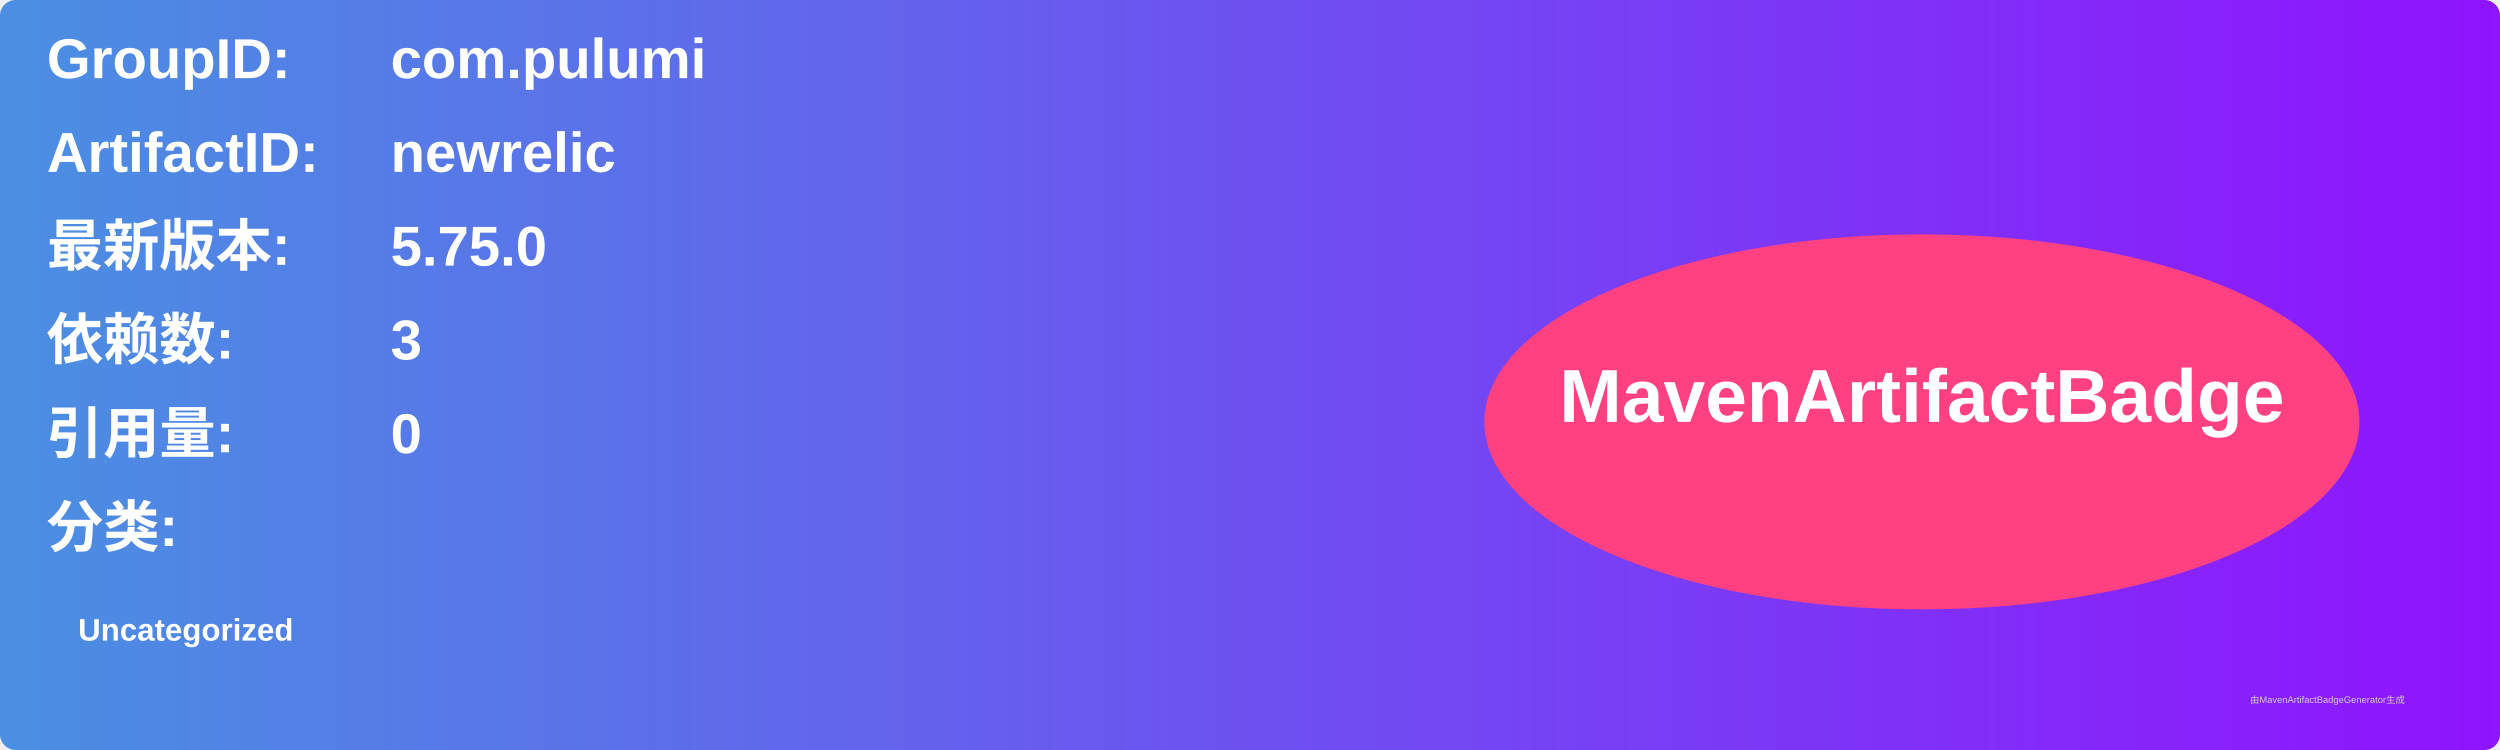
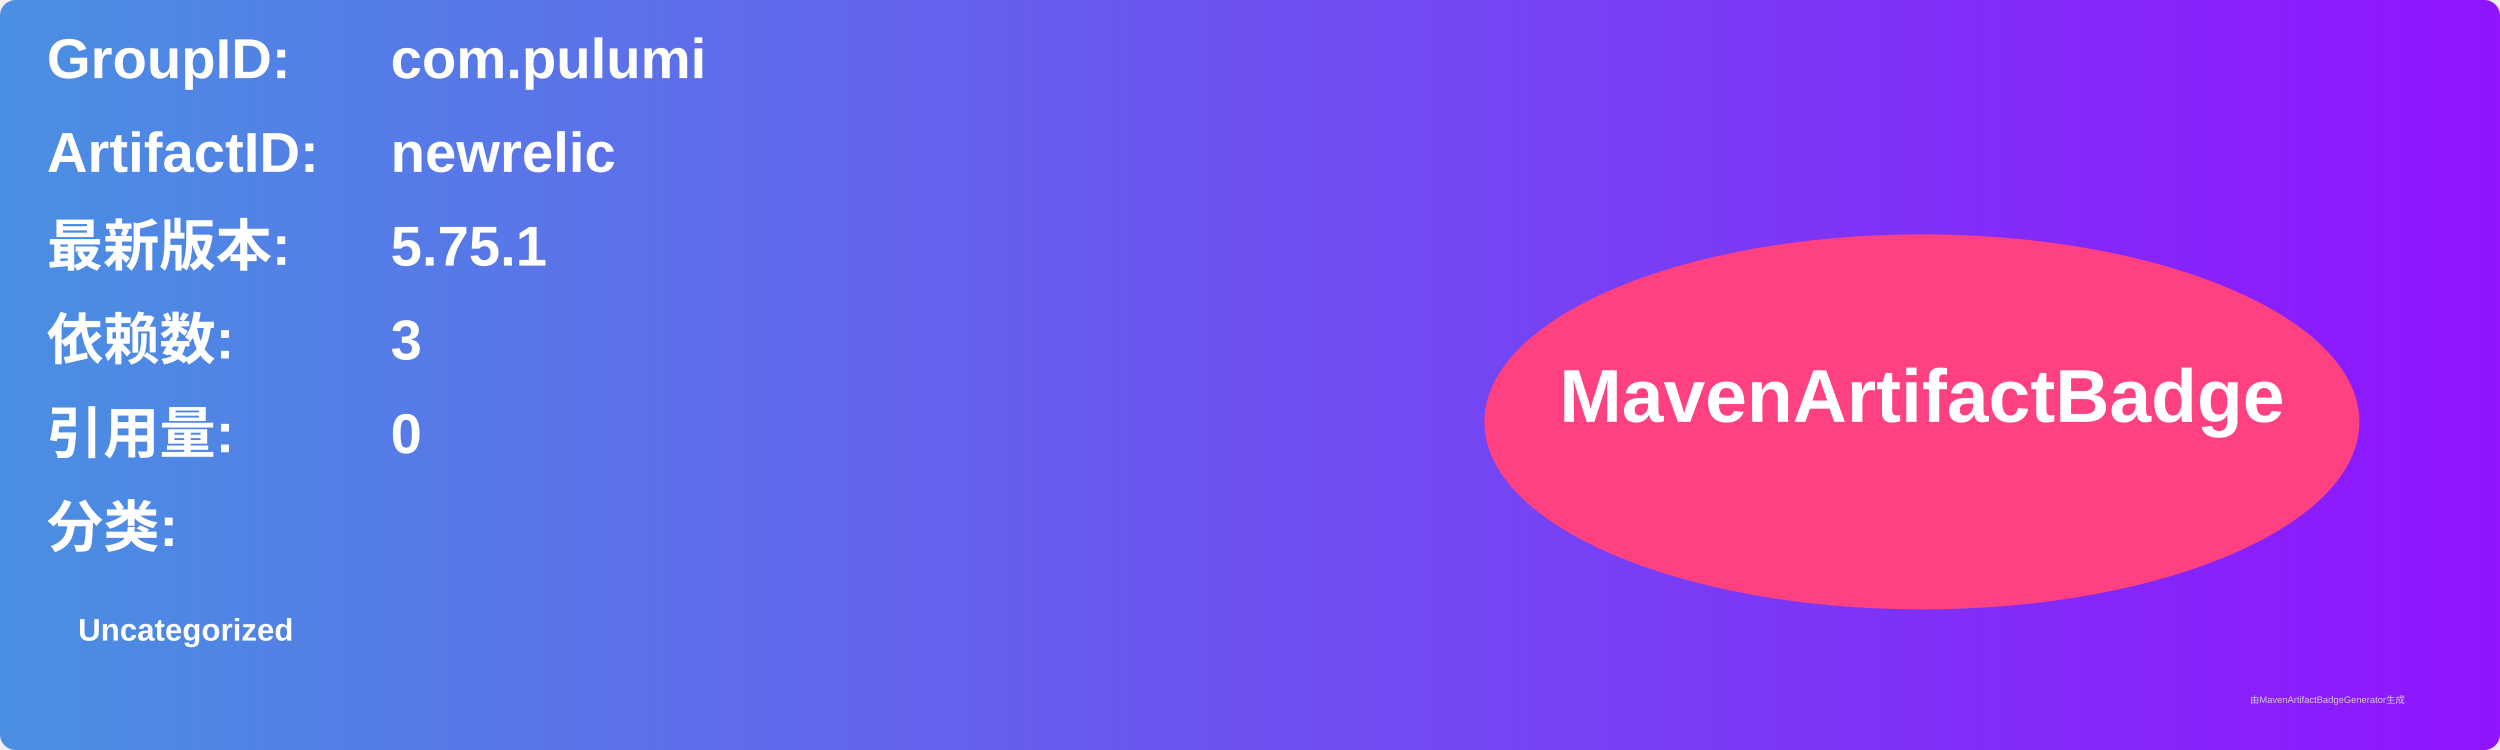
<svg xmlns="http://www.w3.org/2000/svg" width="800" height="240" viewBox="0 0 800 240">
  <linearGradient id="grad" x1="0%" y1="0%" x2="100%" y2="0%">
    <stop offset="0%" stop-color="#4a90e2" />
    <stop offset="100%" stop-color="#9013fe" />
  </linearGradient>
  <rect width="100%" height="100%" rx="5" ry="5" fill="url(#grad)" />
  <g transform="translate(15, 15)">
    <text x="0" y="10" font-family="Arial" font-size="18" fill="white" font-weight="bold" width="260">GroupID:</text>
    <text x="110" y="10" font-family="Arial" font-size="18" fill="white" font-weight="bold" width="460">com.pulumi</text>
    <text x="0" y="40" font-family="Arial" font-size="18" fill="white" font-weight="bold" width="260">ArtifactID:</text>
    <text x="110" y="40" font-family="Arial" font-size="18" fill="white" font-weight="bold" width="460">newrelic</text>
    <text x="0" y="70" font-family="Arial" font-size="18" fill="white" font-weight="bold">最新版本:</text>
    <text x="110" y="70" font-family="Arial" font-size="18" fill="white" font-weight="bold">
-       <tspan font-weight="bold">5.75.0</tspan>
+       <tspan font-weight="bold">5.75.1</tspan>
    </text>
    <text x="0" y="100" font-family="Arial" font-size="18" fill="white" font-weight="bold">依赖数: </text>
    <text x="110" y="100" font-family="Arial" font-size="18" fill="white">
      <tspan font-weight="bold">3</tspan>
    </text>
    <text x="0" y="130" font-family="Arial" font-size="18" fill="white" font-weight="bold">引用量: </text>
    <text x="110" y="130" font-family="Arial" font-size="18" fill="white">
      <tspan font-weight="bold">0</tspan>
    </text>
    <text x="0" y="160" font-family="Arial" font-size="18" fill="white" font-weight="bold">分类:</text>
    <text x="10" y="190" font-family="Arial" font-size="10" fill="white">
      <tspan font-weight="bold">Uncategorized</tspan>
    </text>
    <ellipse cx="600" cy="120" rx="140" ry="60" fill="#ff4081" />
    <text x="600" y="120" text-anchor="middle" font-family="Arial" font-size="24" fill="white" font-weight="bold">MavenArtifactBadge</text>
  </g>
  <text x="720" y="225" font-family="Arial" font-size="3" fill="#d0d0d0">由MavenArtifactBadgeGenerator生成</text>
</svg>
